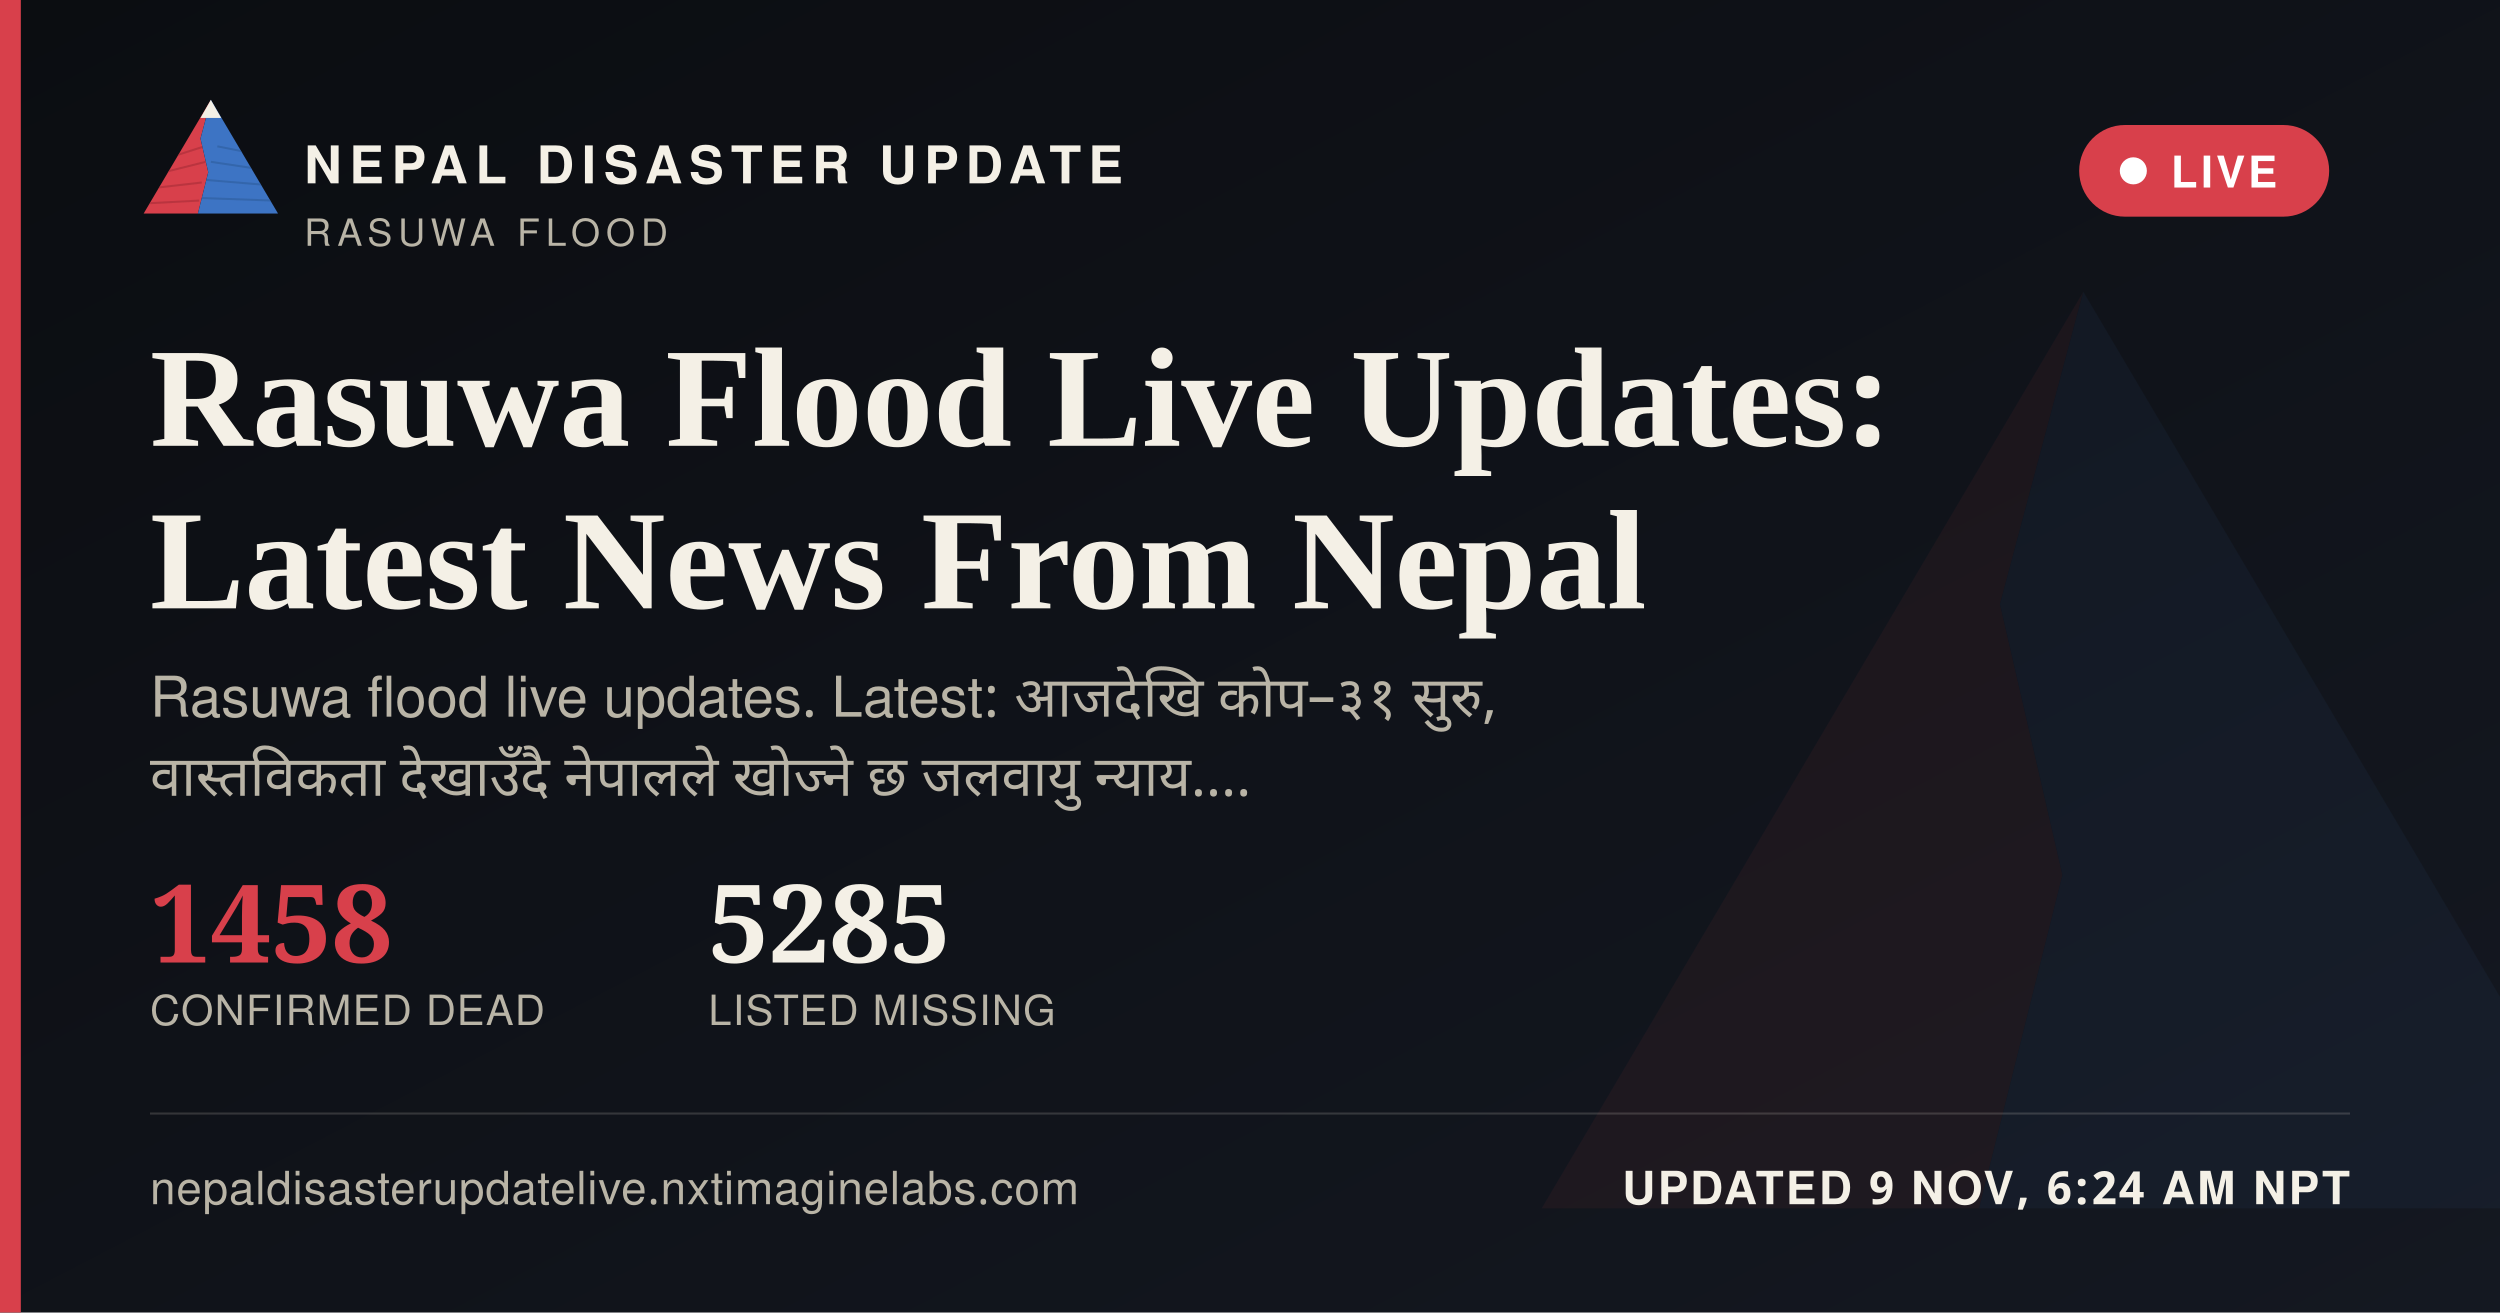
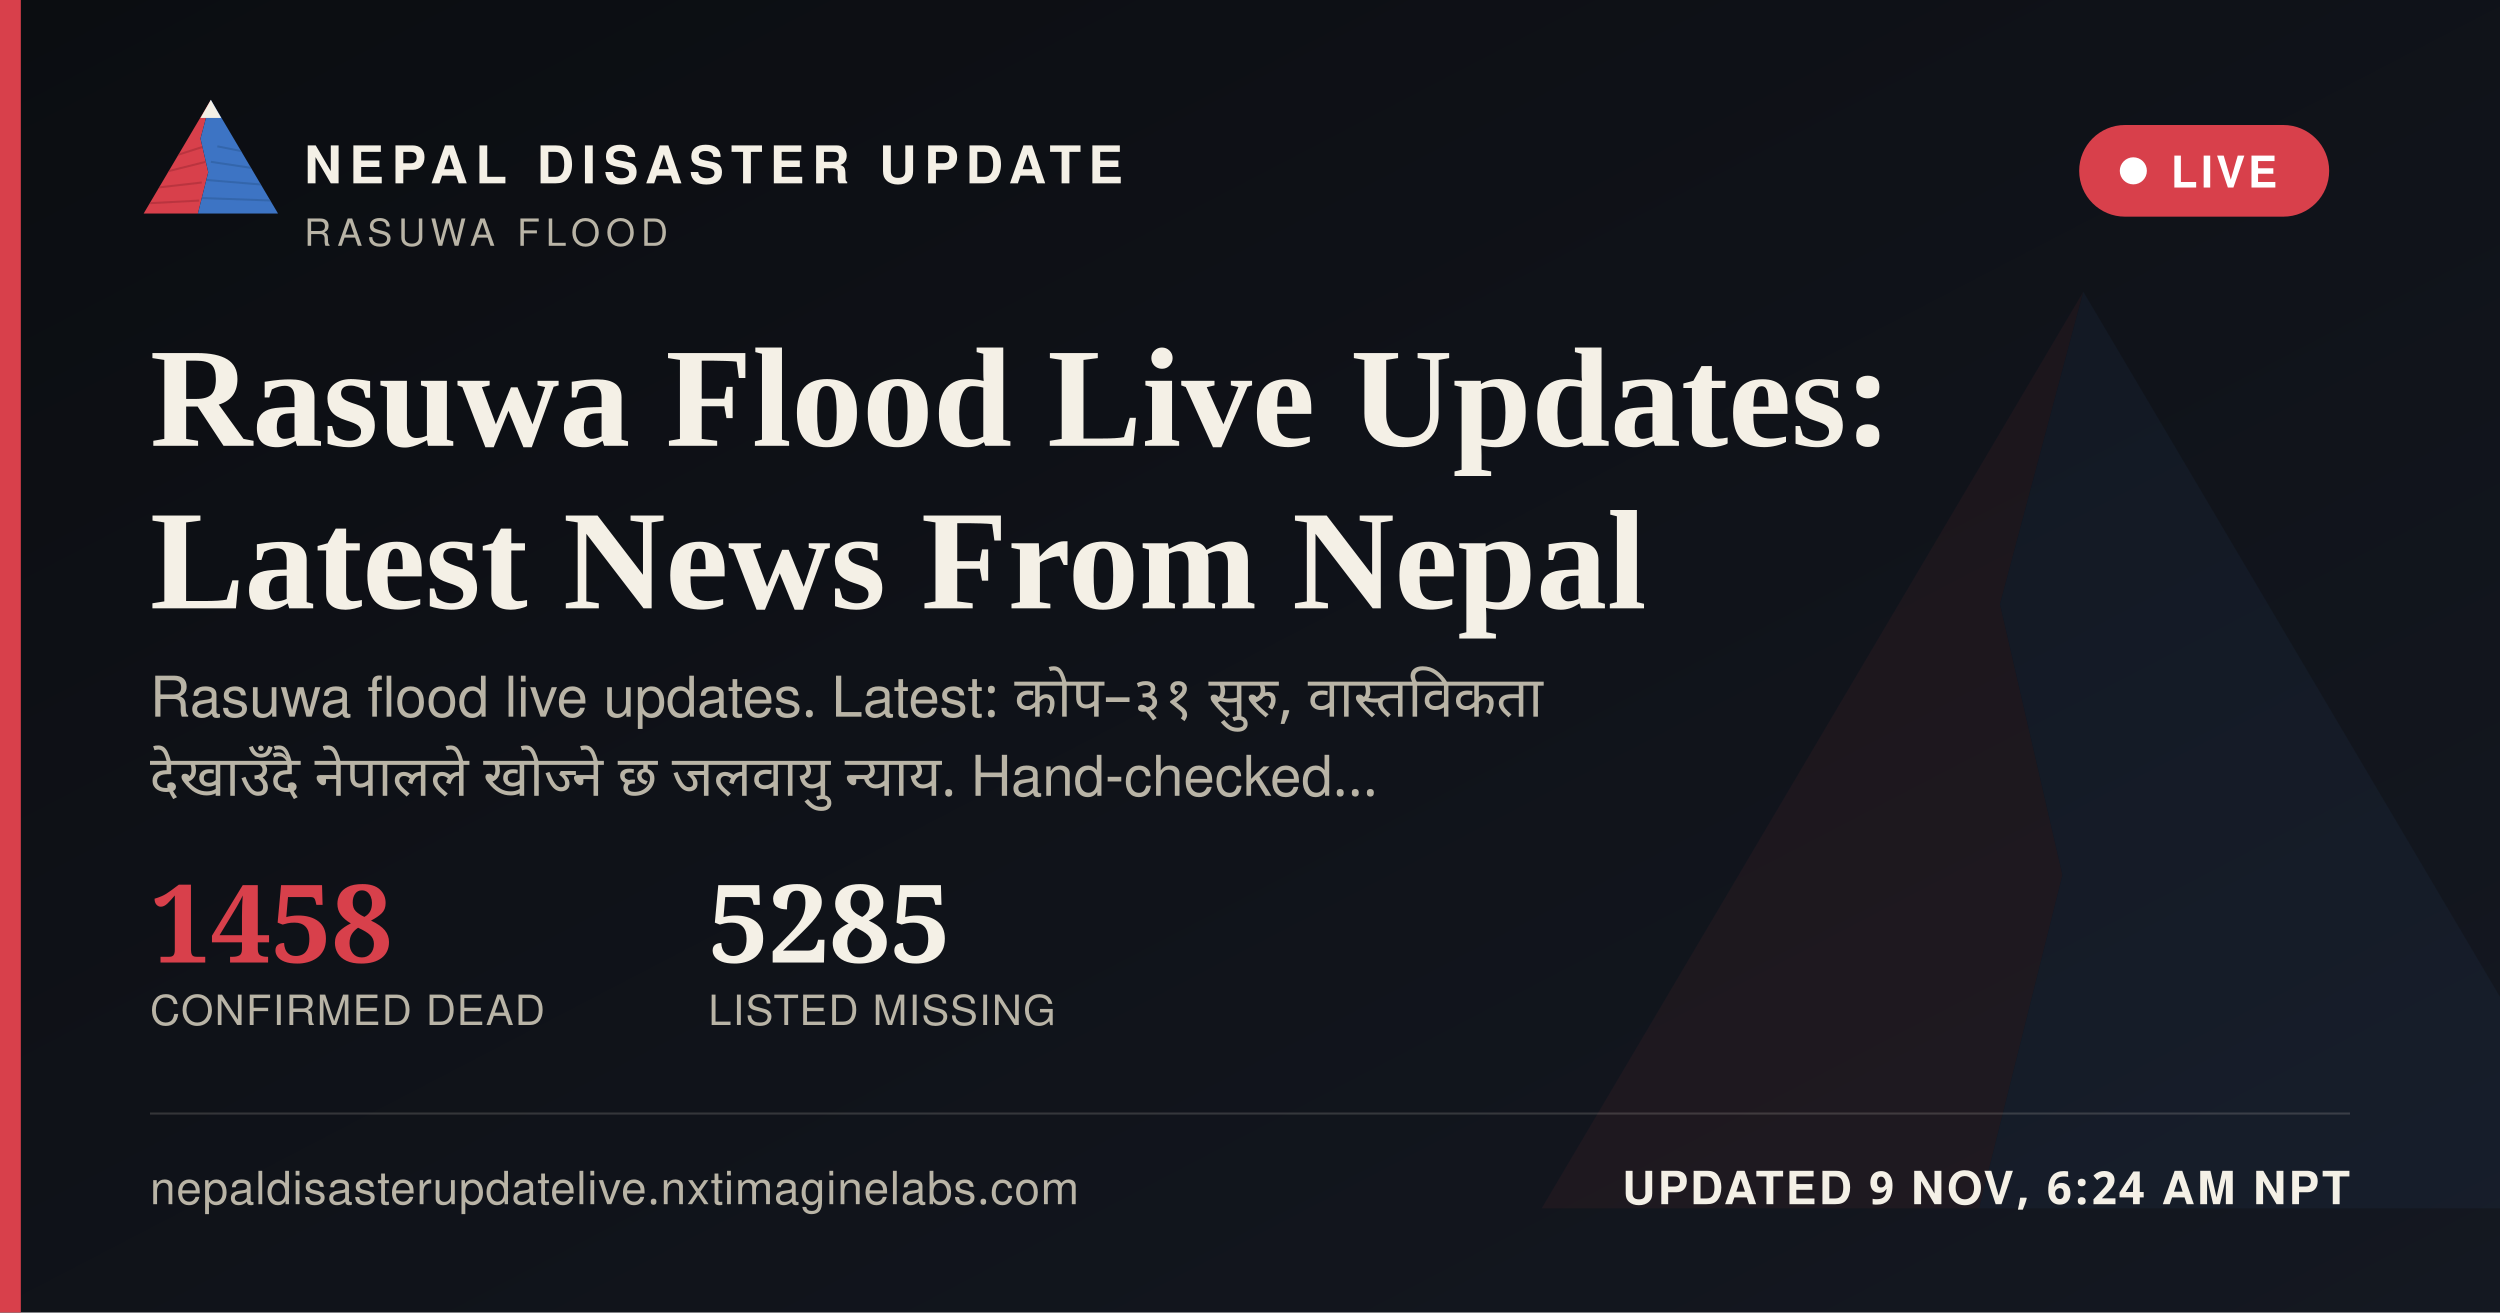
<svg xmlns="http://www.w3.org/2000/svg" width="1200" height="630" viewBox="0 0 1200 630">
  <defs>
    <linearGradient id="ogbg" x1="0" y1="0" x2="1" y2="1">
      <stop offset="0" stop-color="#0B0D11" />
      <stop offset="1" stop-color="#141821" />
    </linearGradient>
  </defs>
  <rect width="1200" height="630" fill="url(#ogbg)" />
  <g transform="translate(700,60) scale(5)" opacity="0.06">
    <polygon points="60,16 52,46 58,72 50,104 8,104" fill="#D8404B" />
    <polygon points="60,16 112,104 50,104 58,72 52,46" fill="#3D74C4" />
  </g>
  <rect x="0" y="0" width="10" height="630" fill="#D8404B" />
  <g transform="translate(64,38) scale(0.62)">
    <g>
      <defs>
        <clipPath id="ogLc">
          <polygon points="60,16 52,46 58,72 50,104 8,104" />
        </clipPath>
        <clipPath id="ogRc">
          <polygon points="60,16 112,104 50,104 58,72 52,46" />
        </clipPath>
      </defs>
      <polygon points="60,16 52,46 58,72 50,104 8,104" fill="#D8404B" />
      <g clip-path="url(#ogLc)" stroke="#A32A34" stroke-width="1.6" fill="none" opacity="0.55">
        <path d="M30,60 L55,52" />
        <path d="M24,72 L56,64" />
        <path d="M18,84 L53,80" />
        <path d="M13,96 L51,94" />
      </g>
      <polygon points="60,16 112,104 50,104 58,72 52,46" fill="#3D74C4" />
      <g clip-path="url(#ogRc)" stroke="#2A5793" stroke-width="1.6" fill="none" opacity="0.5">
        <path d="M65,52 L95,58" />
        <path d="M60,64 L100,70" />
        <path d="M56,78 L104,82" />
        <path d="M52,92 L108,94" />
      </g>
      <polygon points="60,16 52,30 68,30" fill="#F4F0E6" />
    </g>
  </g>
  <text x="146" y="88" font-family="'Public Sans', 'Noto Sans Devanagari', 'Helvetica Neue', Helvetica, Arial, sans-serif" font-size="25" font-weight="800" letter-spacing="3.6" fill="#F4F0E6">NEPAL DISASTER UPDATE</text>
  <text x="146" y="118" font-family="'Public Sans', 'Noto Sans Devanagari', 'Helvetica Neue', Helvetica, Arial, sans-serif" font-size="18" letter-spacing="2.8" fill="#B9B4A6">RASUWA FLOOD</text>
  <g>
    <rect x="998" y="60" width="120" height="44" rx="22" fill="#D8404B" stroke="none" />
    <circle cx="1024" cy="82" r="6.5" fill="#FFFFFF" />
    <text x="1042" y="90" font-family="'Public Sans', 'Noto Sans Devanagari', 'Helvetica Neue', Helvetica, Arial, sans-serif" font-size="21" font-weight="700" letter-spacing="1.6" fill="#FFFFFF">LIVE</text>
  </g>
  <text x="72" y="214" font-family="Newsreader, 'Noto Serif Devanagari', Georgia, 'Times New Roman', serif" font-size="68" font-weight="600" fill="#F4F0E6">Rasuwa Flood Live Updates:</text>
  <text x="72" y="292" font-family="Newsreader, 'Noto Serif Devanagari', Georgia, 'Times New Roman', serif" font-size="68" font-weight="600" fill="#F4F0E6">Latest News From Nepal</text>
-   <text x="72" y="344" font-family="'Public Sans', 'Noto Sans Devanagari', 'Helvetica Neue', Helvetica, Arial, sans-serif" font-size="27" fill="#B9B4A6" word-spacing="6">Rasuwa flood live updates. Latest: आजदेखि कोप–३१ सुरु,</text>
-   <text x="72" y="382" font-family="'Public Sans', 'Noto Sans Devanagari', 'Helvetica Neue', Helvetica, Arial, sans-serif" font-size="27" fill="#B9B4A6" word-spacing="6">वास्तविकता देखाउँदै नेपालले खोज्ने छ जलवायु न्याय.…</text>
+   <text x="72" y="344" font-family="'Public Sans', 'Noto Sans Devanagari', 'Helvetica Neue', Helvetica, Arial, sans-serif" font-size="27" fill="#B9B4A6" word-spacing="6">Rasuwa flood live updates. Latest: कोप–३१ सुरु, वास्तविकता</text>
+   <text x="72" y="382" font-family="'Public Sans', 'Noto Sans Devanagari', 'Helvetica Neue', Helvetica, Arial, sans-serif" font-size="27" fill="#B9B4A6" word-spacing="6">देखाउँदै नेपालले खोज्ने छ जलवायु न्याय. Hand-checked…</text>
  <g transform="translate(72,462)">
    <text x="0" y="0" font-family="Newsreader, 'Noto Serif Devanagari', Georgia, 'Times New Roman', serif" font-size="52" font-weight="600" fill="#D8404B">1458</text>
    <text x="0" y="30" font-family="'Public Sans', 'Noto Sans Devanagari', 'Helvetica Neue', Helvetica, Arial, sans-serif" font-size="20" letter-spacing="0.6" fill="#B9B4A6">CONFIRMED DEAD</text>
    <text x="268" y="0" font-family="Newsreader, 'Noto Serif Devanagari', Georgia, 'Times New Roman', serif" font-size="52" font-weight="600" fill="#F4F0E6">5285</text>
    <text x="268" y="30" font-family="'Public Sans', 'Noto Sans Devanagari', 'Helvetica Neue', Helvetica, Arial, sans-serif" font-size="20" letter-spacing="0.6" fill="#B9B4A6">LISTED MISSING</text>
  </g>
  <rect x="72" y="534" width="1056" height="1" fill="rgba(244,240,230,0.16)" />
  <text x="72" y="578" font-family="'Public Sans', 'Noto Sans Devanagari', 'Helvetica Neue', Helvetica, Arial, sans-serif" font-size="22" fill="#B9B4A6" letter-spacing="0.4">nepaldisasterupdatelive.nxtimaginelabs.com</text>
  <text x="1128" y="578" text-anchor="end" font-family="'Public Sans', 'Noto Sans Devanagari', 'Helvetica Neue', Helvetica, Arial, sans-serif" font-size="22" font-weight="700" letter-spacing="1.2" fill="#F4F0E6">UPDATED 9 NOV, 6:24 AM NPT</text>
</svg>
